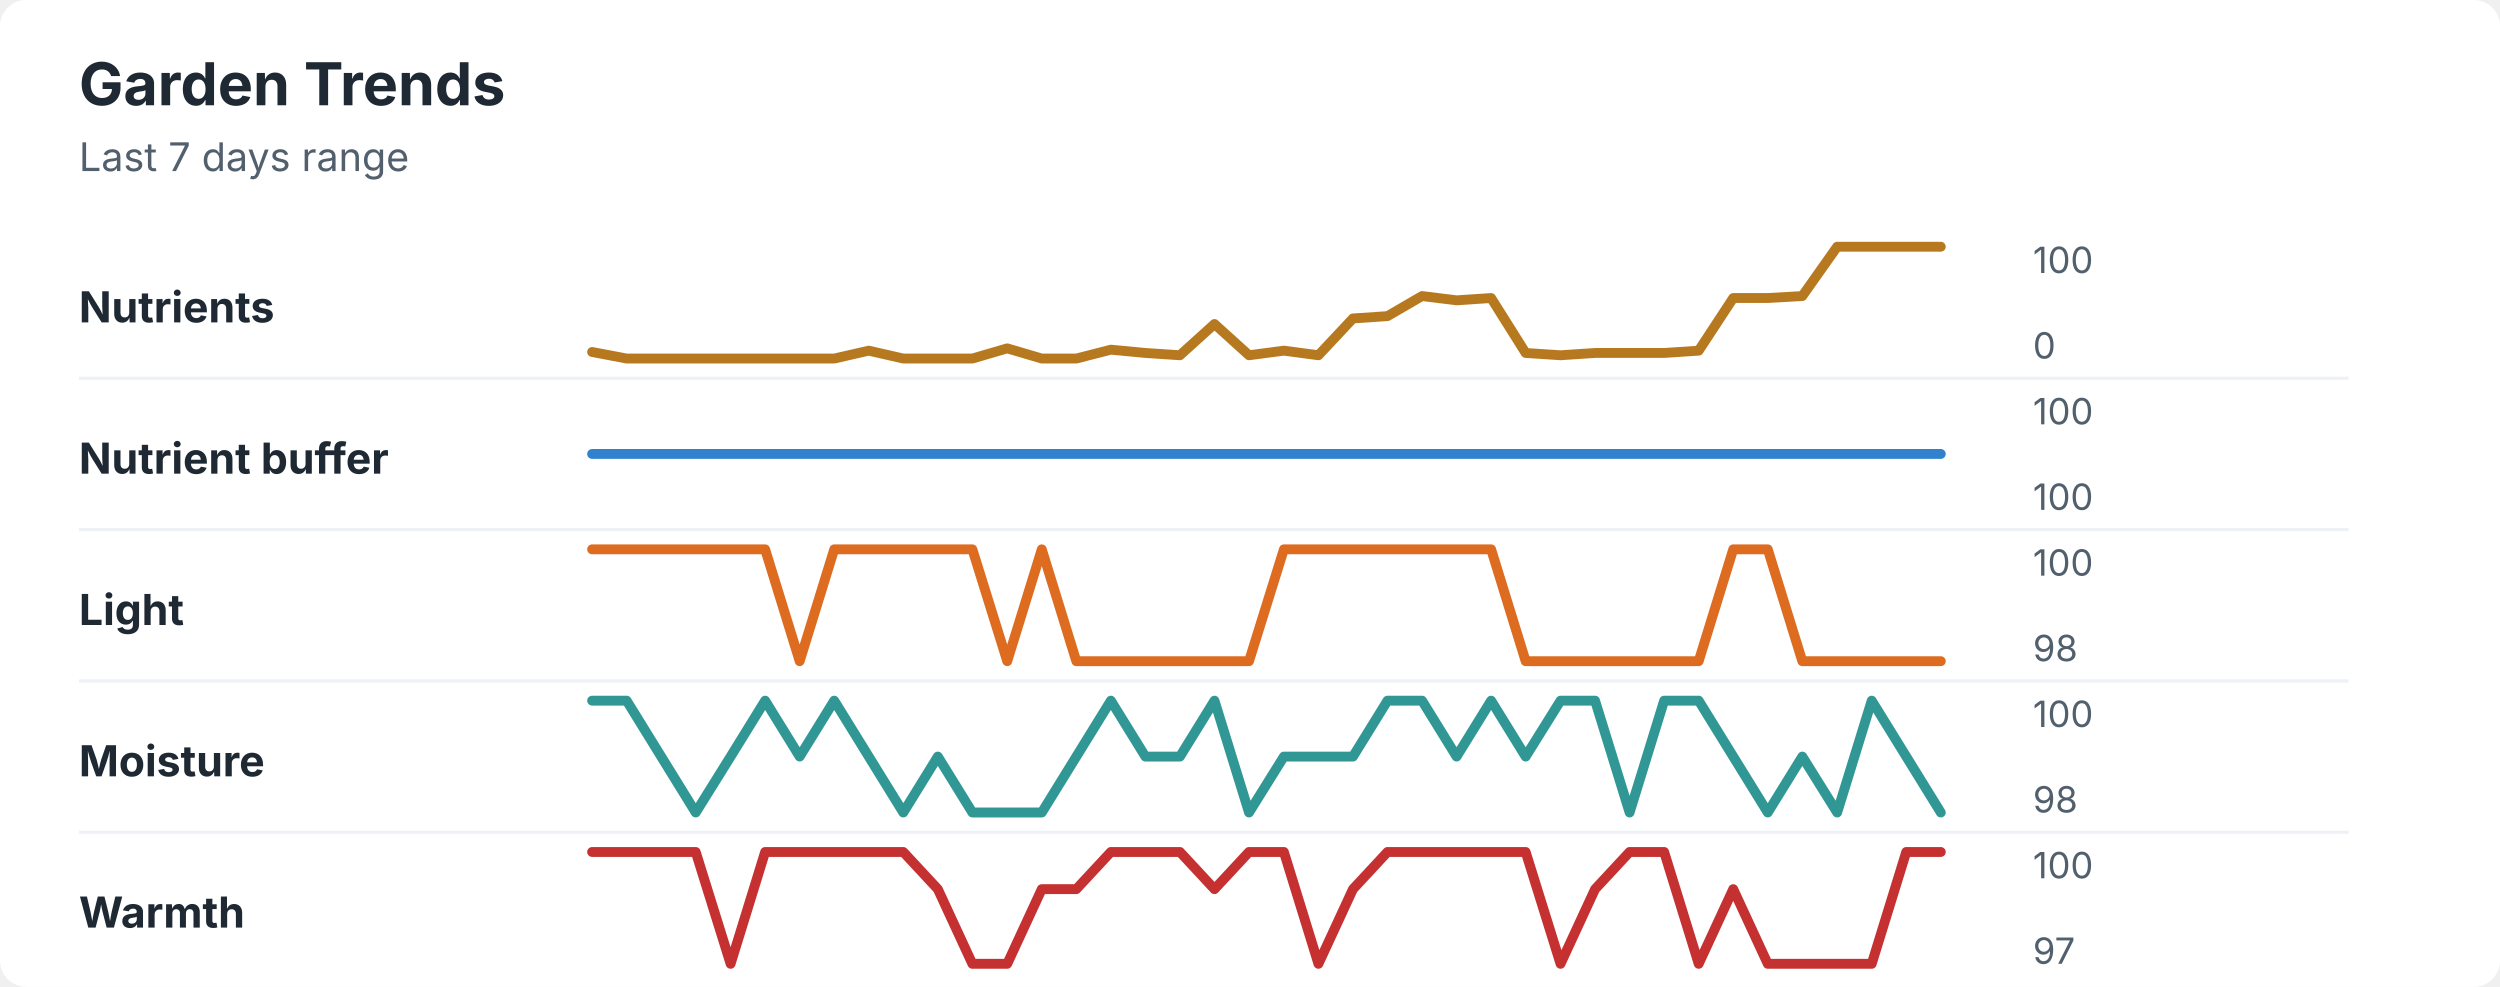
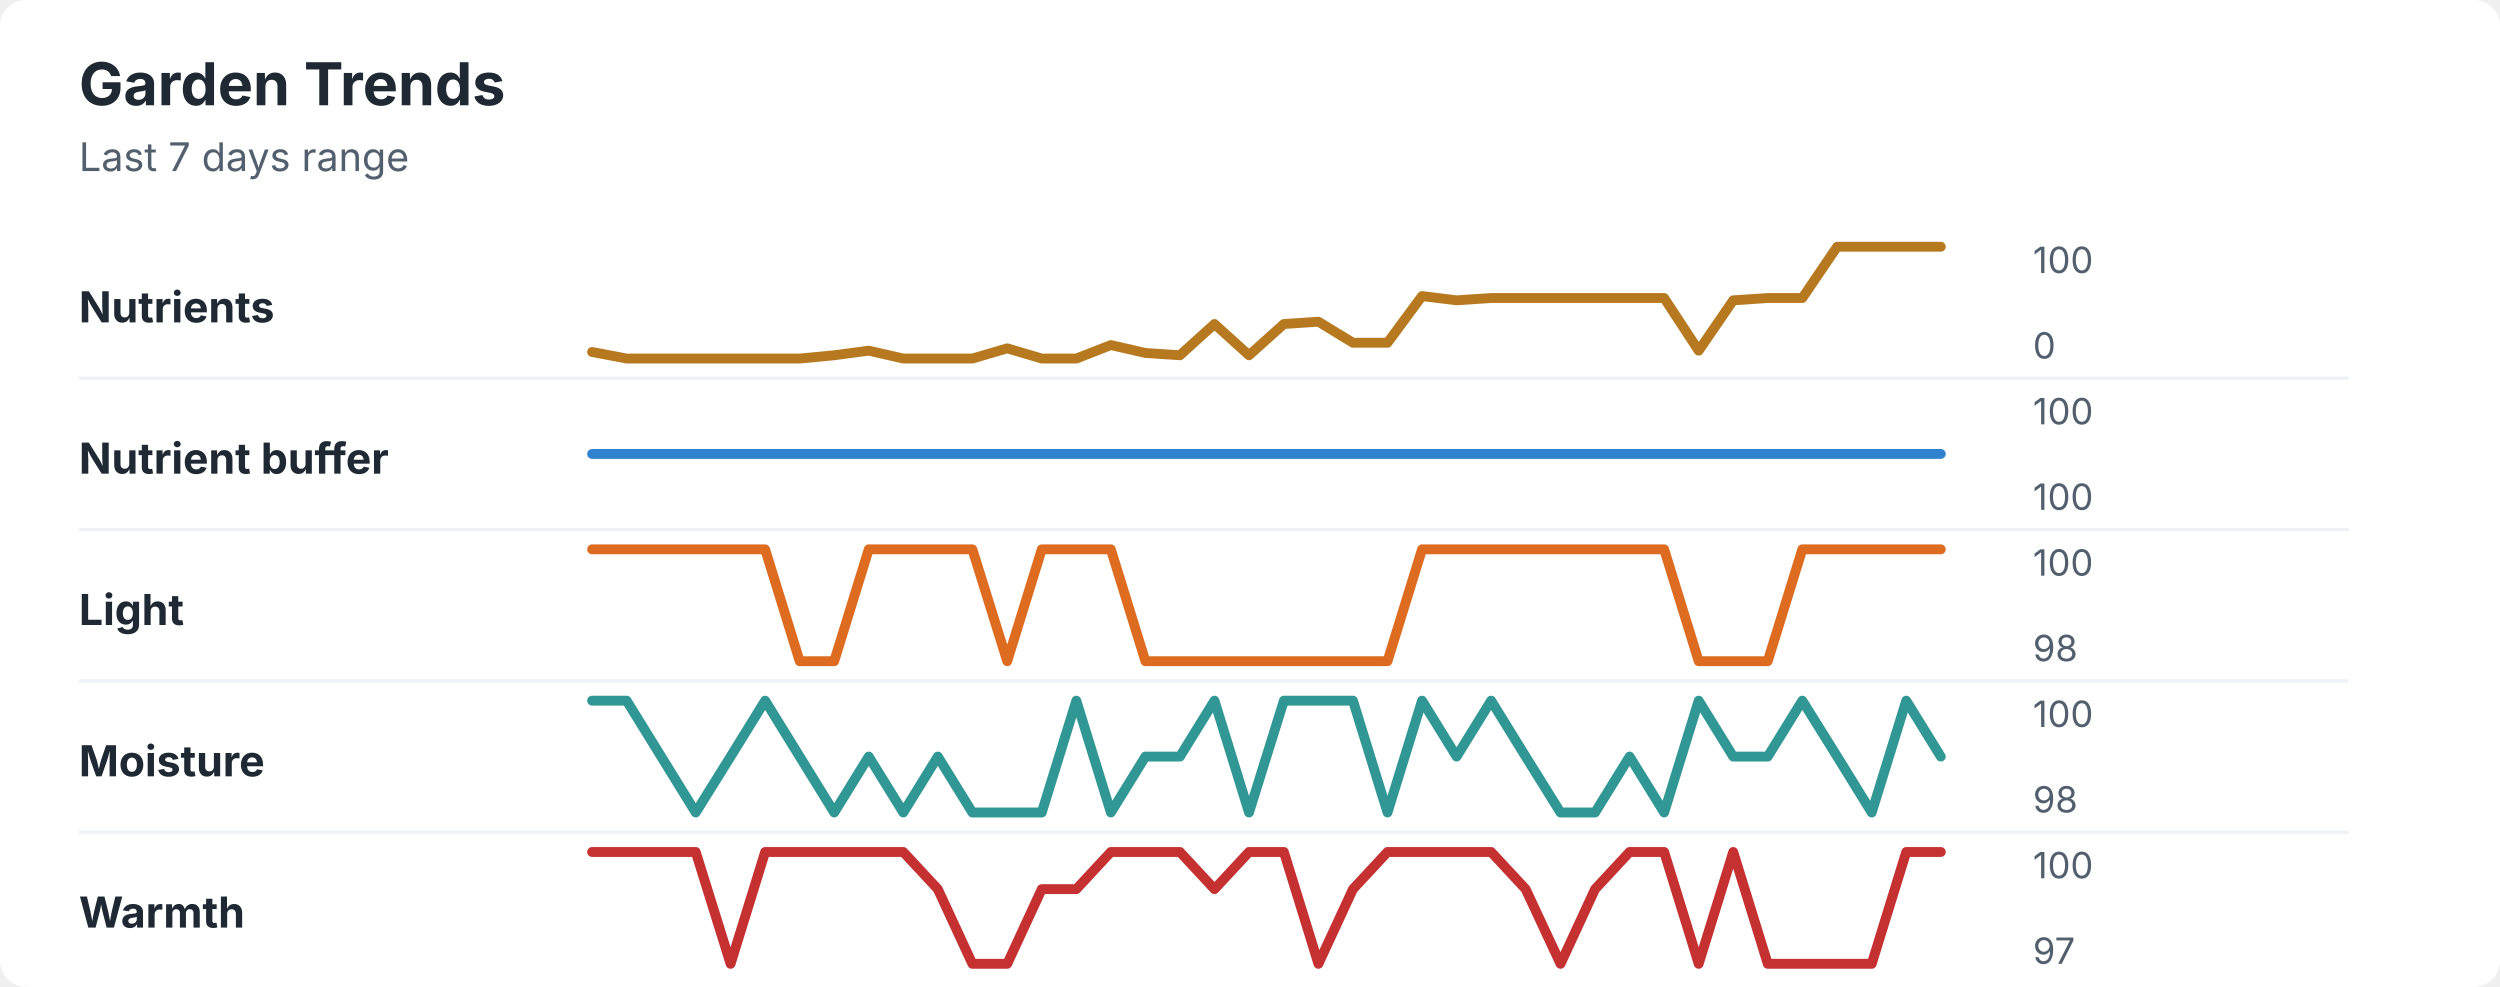
<svg xmlns="http://www.w3.org/2000/svg" width="760" height="300" viewBox="0 0 760 300" role="img" aria-labelledby="title desc">
  <rect width="760" height="300" rx="8" fill="#ffffff" />
  <style>
    text { font-family: -apple-system, BlinkMacSystemFont, "Segoe UI", sans-serif; }
    .title { font-size: 18px; font-weight: 700; fill: #1f2933; }
    .subtitle { font-size: 12px; fill: #52606d; }
    .label { font-size: 13px; font-weight: 650; fill: #1f2933; }
    .axis-value { font-size: 11px; fill: #52606d; }
    .separator { stroke: #eef2f7; stroke-width: 1; }
  </style>
  <text x="24" y="32" class="title">Garden Trends</text>
  <text x="24" y="52" class="subtitle">Last 7 days range</text>
  <text x="24" y="98" class="label">Nutrients</text>
-   <polyline points="180.0,107.0 190.5,109.0 201.0,109.0 211.5,109.0 222.1,109.0 232.6,109.0 243.1,109.0 253.6,109.0 264.1,106.6 274.6,109.0 285.1,109.0 295.6,109.0 306.2,105.9 316.7,109.0 327.2,109.0 337.7,106.3 348.2,107.3 358.7,108.0 369.2,98.5 379.7,108.0 390.3,106.6 400.8,108.0 411.3,96.8 421.8,96.1 432.3,90.0 442.8,91.3 453.3,90.6 463.8,107.3 474.4,108.0 484.9,107.3 495.4,107.3 505.9,107.3 516.4,106.6 526.9,90.6 537.4,90.6 547.9,90.0 558.5,75.0 569.0,75.0 579.5,75.0 590.0,75.0 " fill="none" stroke="#b7791f" stroke-width="3" stroke-linecap="round" stroke-linejoin="round" />
+   <polyline points="180.0,107.0 190.5,109.0 201.0,109.0 211.5,109.0 222.1,109.0 232.6,109.0 243.1,109.0 253.6,108.0 264.1,106.6 274.6,109.0 285.1,109.0 295.6,109.0 306.2,105.9 316.7,109.0 327.2,109.0 337.7,104.9 348.2,107.3 358.7,108.0 369.2,98.5 379.7,108.0 390.3,98.5 400.8,97.8 411.3,104.2 421.8,104.2 432.3,90.0 442.8,91.3 453.3,90.6 463.8,90.6 474.4,90.6 484.9,90.6 495.4,90.6 505.9,90.6 516.4,106.6 526.9,91.3 537.4,90.6 547.9,90.6 558.5,75.0 569.0,75.0 579.5,75.0 590.0,75.0 " fill="none" stroke="#b7791f" stroke-width="3" stroke-linecap="round" stroke-linejoin="round" />
  <text x="618" y="83" class="axis-value">100</text>
  <text x="618" y="109" class="axis-value">0</text>
  <line x1="24" y1="115.0" x2="714" y2="115.0" class="separator" />
  <text x="24" y="144" class="label">Nutrient buffer</text>
  <polyline points="180.0,138.0 190.5,138.0 201.0,138.0 211.5,138.0 222.1,138.0 232.6,138.0 243.1,138.0 253.6,138.0 264.1,138.0 274.6,138.0 285.1,138.0 295.6,138.0 306.2,138.0 316.7,138.0 327.2,138.0 337.7,138.0 348.2,138.0 358.7,138.0 369.2,138.0 379.7,138.0 390.3,138.0 400.8,138.0 411.3,138.0 421.8,138.0 432.3,138.0 442.8,138.0 453.3,138.0 463.8,138.0 474.4,138.0 484.9,138.0 495.4,138.0 505.9,138.0 516.4,138.0 526.9,138.0 537.4,138.0 547.9,138.0 558.5,138.0 569.0,138.0 579.5,138.0 590.0,138.0 " fill="none" stroke="#3182ce" stroke-width="3" stroke-linecap="round" stroke-linejoin="round" />
  <text x="618" y="129" class="axis-value">100</text>
  <text x="618" y="155" class="axis-value">100</text>
  <line x1="24" y1="161.0" x2="714" y2="161.0" class="separator" />
  <text x="24" y="190" class="label">Light</text>
-   <polyline points="180.0,167.0 190.5,167.0 201.0,167.0 211.5,167.0 222.1,167.0 232.6,167.0 243.1,201.0 253.6,167.0 264.1,167.0 274.6,167.0 285.1,167.0 295.6,167.0 306.2,201.0 316.7,167.0 327.2,201.0 337.7,201.0 348.2,201.0 358.7,201.0 369.2,201.0 379.7,201.0 390.3,167.0 400.8,167.0 411.3,167.0 421.8,167.0 432.3,167.0 442.8,167.0 453.3,167.0 463.8,201.0 474.4,201.0 484.9,201.0 495.4,201.0 505.9,201.0 516.4,201.0 526.9,167.0 537.4,167.0 547.9,201.0 558.5,201.0 569.0,201.0 579.5,201.0 590.0,201.0 " fill="none" stroke="#dd6b20" stroke-width="3" stroke-linecap="round" stroke-linejoin="round" />
+   <polyline points="180.0,167.0 190.5,167.0 201.0,167.0 211.5,167.0 222.1,167.0 232.6,167.0 243.1,201.0 253.6,201.0 264.1,167.0 274.6,167.0 285.1,167.0 295.6,167.0 306.2,201.0 316.7,167.0 327.2,167.0 337.7,167.0 348.2,201.0 358.7,201.0 369.2,201.0 379.7,201.0 390.3,201.0 400.8,201.0 411.3,201.0 421.8,201.0 432.3,167.0 442.8,167.0 453.3,167.0 463.8,167.0 474.4,167.0 484.9,167.0 495.4,167.0 505.9,167.0 516.4,201.0 526.9,201.0 537.4,201.0 547.9,167.0 558.5,167.0 569.0,167.0 579.5,167.0 590.0,167.0 " fill="none" stroke="#dd6b20" stroke-width="3" stroke-linecap="round" stroke-linejoin="round" />
  <text x="618" y="175" class="axis-value">100</text>
  <text x="618" y="201" class="axis-value">98</text>
  <line x1="24" y1="207.0" x2="714" y2="207.0" class="separator" />
  <text x="24" y="236" class="label">Moisture</text>
-   <polyline points="180.0,213.0 190.5,213.0 201.0,230.0 211.5,247.0 222.1,230.0 232.6,213.0 243.1,230.0 253.6,213.0 264.1,230.0 274.6,247.0 285.1,230.0 295.6,247.0 306.2,247.0 316.7,247.0 327.2,230.0 337.7,213.0 348.2,230.0 358.7,230.0 369.2,213.0 379.7,247.0 390.3,230.0 400.8,230.0 411.3,230.0 421.8,213.0 432.3,213.0 442.8,230.0 453.3,213.0 463.8,230.0 474.4,213.0 484.9,213.0 495.4,247.0 505.9,213.0 516.4,213.0 526.9,230.0 537.4,247.0 547.9,230.0 558.5,247.0 569.0,213.0 579.5,230.0 590.0,247.0 " fill="none" stroke="#319795" stroke-width="3" stroke-linecap="round" stroke-linejoin="round" />
+   <polyline points="180.0,213.0 190.5,213.0 201.0,230.0 211.5,247.0 222.1,230.0 232.6,213.0 243.1,230.0 253.6,247.0 264.1,230.0 274.6,247.0 285.1,230.0 295.6,247.0 306.2,247.0 316.7,247.0 327.2,213.0 337.7,247.0 348.2,230.0 358.7,230.0 369.2,213.0 379.7,247.0 390.3,213.0 400.8,213.0 411.3,213.0 421.8,247.0 432.3,213.0 442.8,230.0 453.3,213.0 463.8,230.0 474.4,247.0 484.9,247.0 495.4,230.0 505.9,247.0 516.4,213.0 526.9,230.0 537.4,230.0 547.9,213.0 558.5,230.0 569.0,247.0 579.5,213.0 590.0,230.0 " fill="none" stroke="#319795" stroke-width="3" stroke-linecap="round" stroke-linejoin="round" />
  <text x="618" y="221" class="axis-value">100</text>
  <text x="618" y="247" class="axis-value">98</text>
  <line x1="24" y1="253.0" x2="714" y2="253.0" class="separator" />
  <text x="24" y="282" class="label">Warmth</text>
-   <polyline points="180.0,259.0 190.5,259.0 201.0,259.0 211.5,259.0 222.1,293.0 232.6,259.0 243.1,259.0 253.6,259.0 264.1,259.0 274.6,259.0 285.1,270.3 295.6,293.0 306.2,293.0 316.7,270.3 327.2,270.3 337.7,259.0 348.2,259.0 358.7,259.0 369.2,270.3 379.7,259.0 390.3,259.0 400.8,293.0 411.3,270.3 421.8,259.0 432.3,259.0 442.8,259.0 453.3,259.0 463.8,259.0 474.4,293.0 484.9,270.3 495.4,259.0 505.9,259.0 516.4,293.0 526.9,270.3 537.4,293.0 547.9,293.0 558.5,293.0 569.0,293.0 579.5,259.0 590.0,259.0 " fill="none" stroke="#c53030" stroke-width="3" stroke-linecap="round" stroke-linejoin="round" />
+   <polyline points="180.0,259.0 190.5,259.0 201.0,259.0 211.5,259.0 222.1,293.0 232.6,259.0 243.1,259.0 253.6,259.0 264.1,259.0 274.6,259.0 285.1,270.3 295.6,293.0 306.2,293.0 316.7,270.3 327.2,270.3 337.7,259.0 348.2,259.0 358.7,259.0 369.2,270.3 379.7,259.0 390.3,259.0 400.8,293.0 411.3,270.3 421.8,259.0 432.3,259.0 442.8,259.0 453.3,259.0 463.8,270.3 474.4,293.0 484.9,270.3 495.4,259.0 505.9,259.0 516.4,293.0 526.9,259.0 537.4,293.0 547.9,293.0 558.5,293.0 569.0,293.0 579.5,259.0 590.0,259.0 " fill="none" stroke="#c53030" stroke-width="3" stroke-linecap="round" stroke-linejoin="round" />
  <text x="618" y="267" class="axis-value">100</text>
  <text x="618" y="293" class="axis-value">97</text>
</svg>
